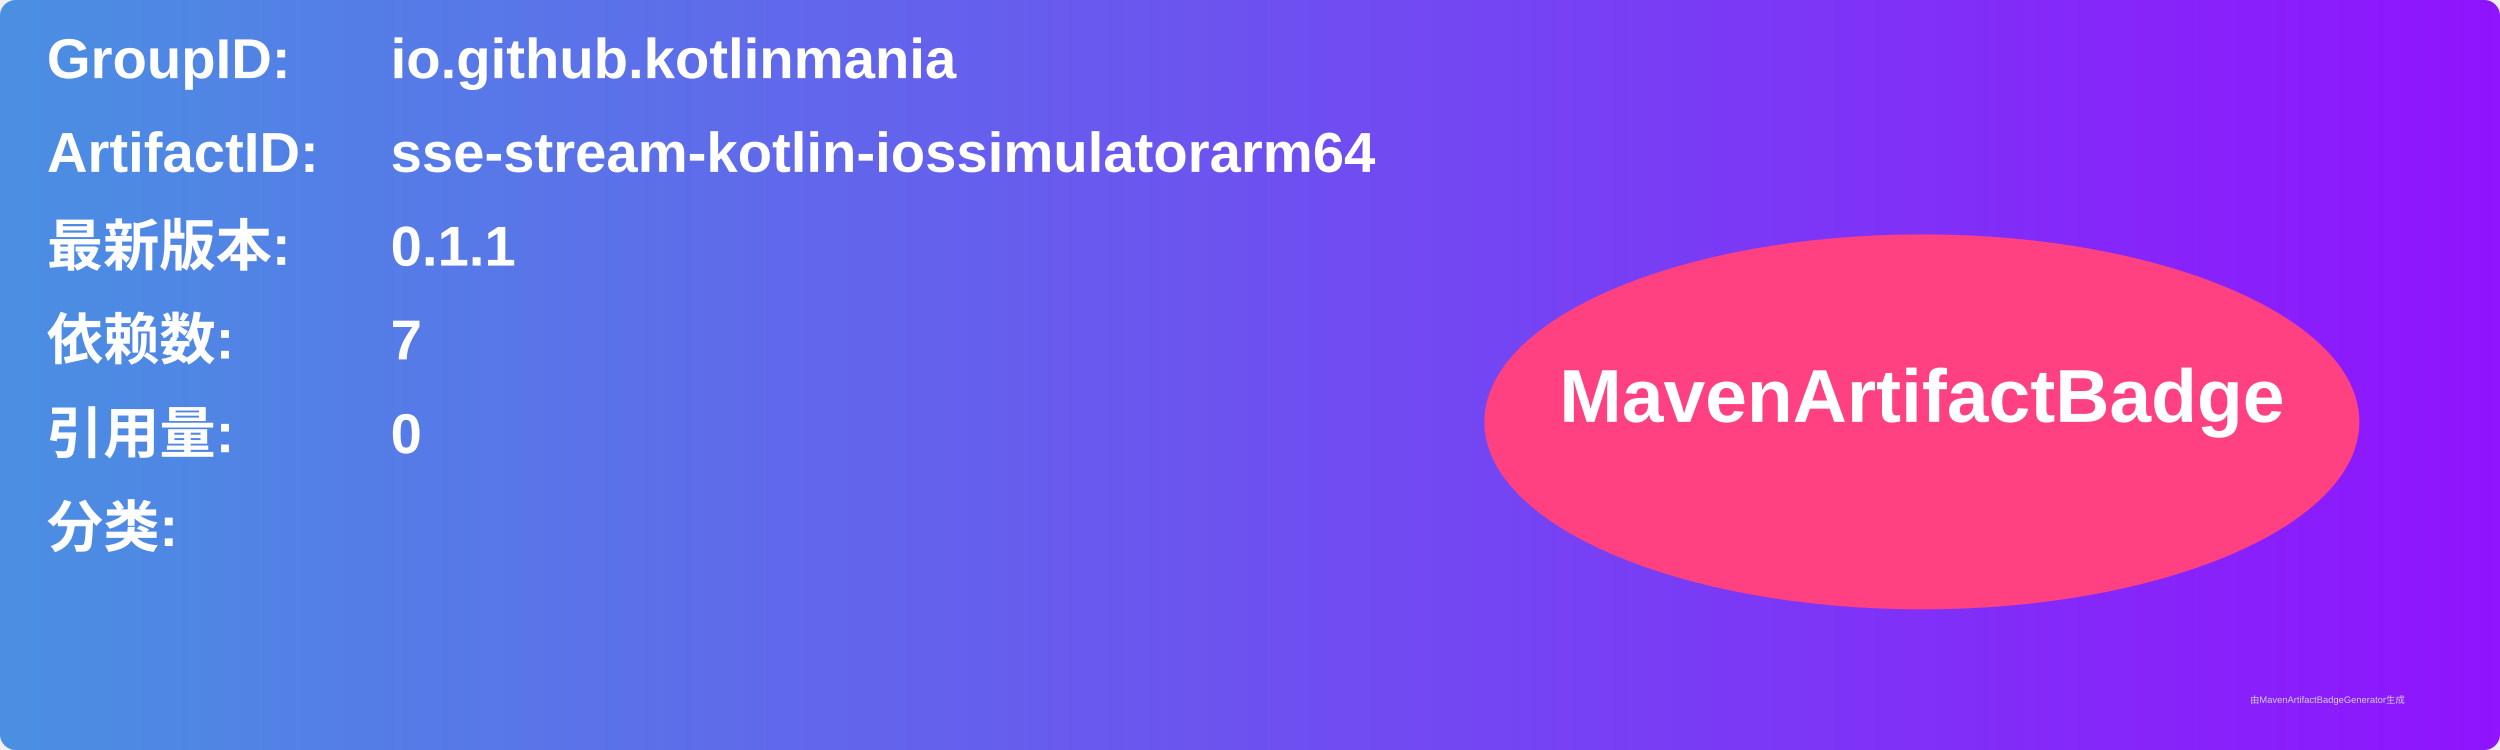
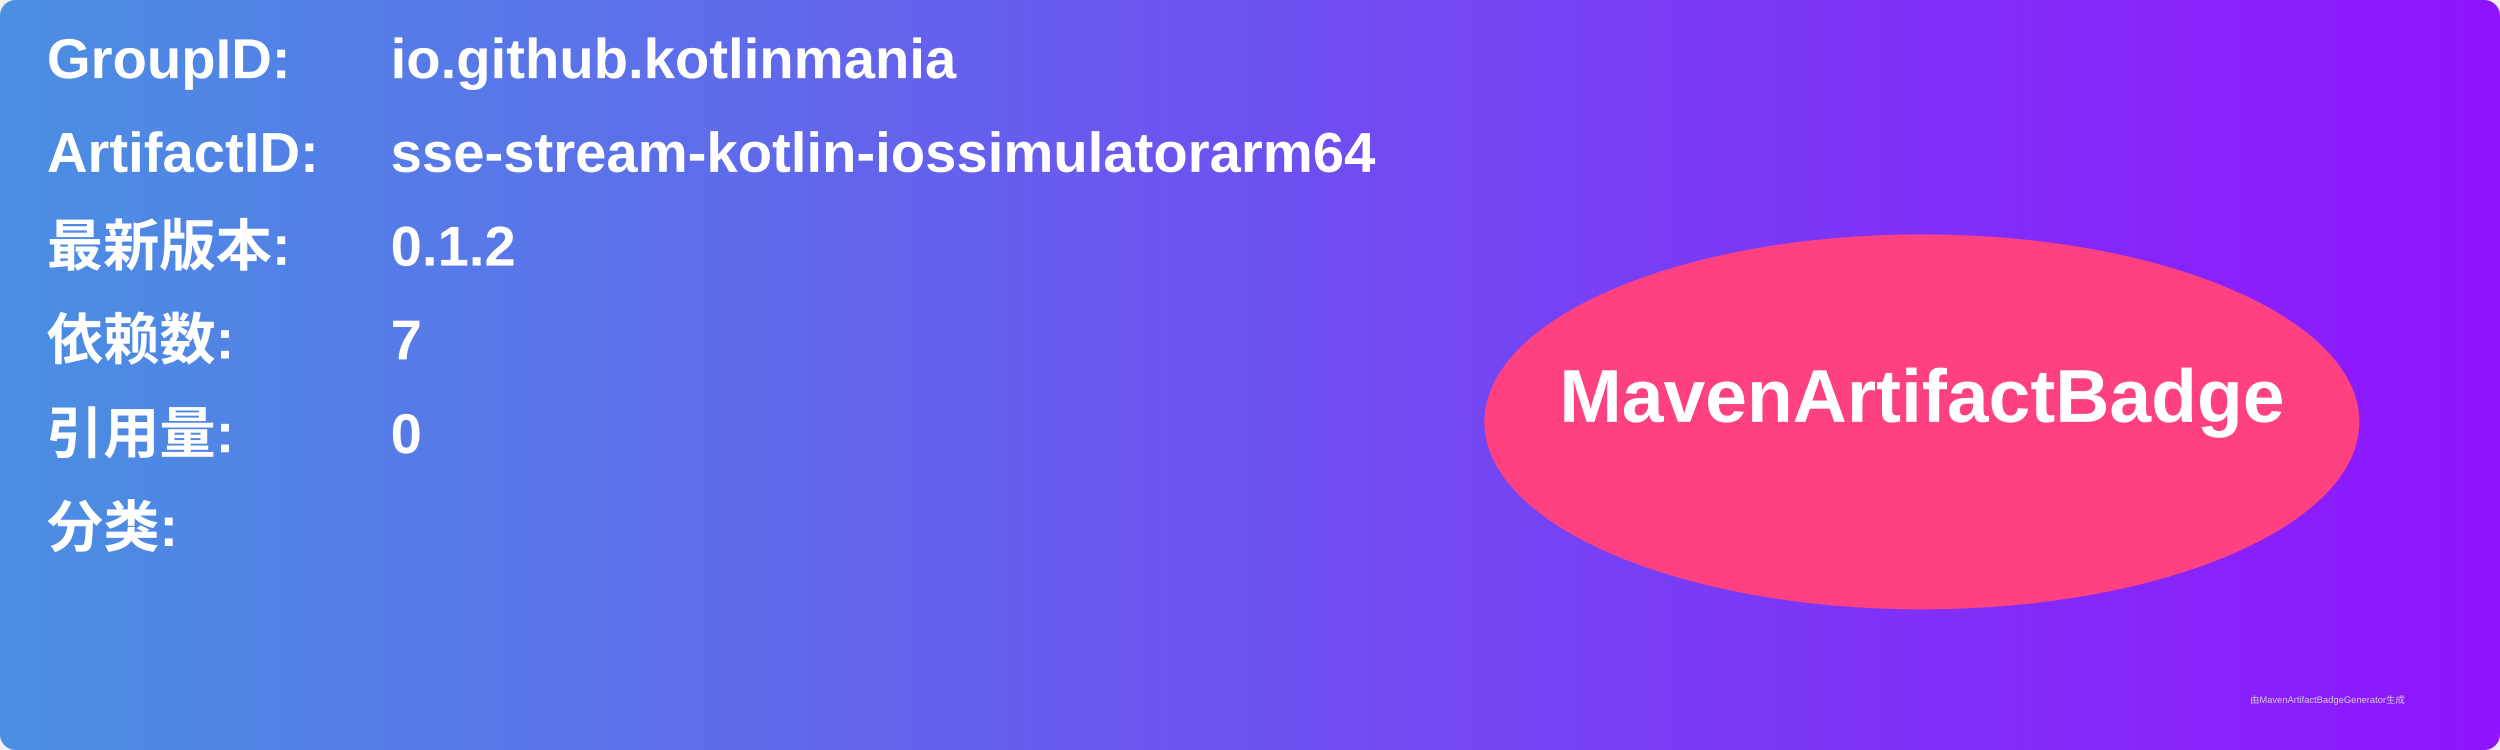
<svg xmlns="http://www.w3.org/2000/svg" width="800" height="240" viewBox="0 0 800 240">
  <linearGradient id="grad" x1="0%" y1="0%" x2="100%" y2="0%">
    <stop offset="0%" stop-color="#4a90e2" />
    <stop offset="100%" stop-color="#9013fe" />
  </linearGradient>
  <rect width="100%" height="100%" rx="5" ry="5" fill="url(#grad)" />
  <g transform="translate(15, 15)">
    <text x="0" y="10" font-family="Arial" font-size="18" fill="white" font-weight="bold" width="260">GroupID:</text>
    <text x="110" y="10" font-family="Arial" font-size="18" fill="white" font-weight="bold" width="460">io.github.kotlinmania</text>
    <text x="0" y="40" font-family="Arial" font-size="18" fill="white" font-weight="bold" width="260">ArtifactID:</text>
    <text x="110" y="40" font-family="Arial" font-size="18" fill="white" font-weight="bold" width="460">sse-stream-kotlin-iossimulatorarm64</text>
    <text x="0" y="70" font-family="Arial" font-size="18" fill="white" font-weight="bold">最新版本:</text>
    <text x="110" y="70" font-family="Arial" font-size="18" fill="white" font-weight="bold">
-       <tspan font-weight="bold">0.1.1</tspan>
+       <tspan font-weight="bold">0.1.2</tspan>
    </text>
    <text x="0" y="100" font-family="Arial" font-size="18" fill="white" font-weight="bold">依赖数: </text>
    <text x="110" y="100" font-family="Arial" font-size="18" fill="white">
      <tspan font-weight="bold">7</tspan>
    </text>
    <text x="0" y="130" font-family="Arial" font-size="18" fill="white" font-weight="bold">引用量: </text>
    <text x="110" y="130" font-family="Arial" font-size="18" fill="white">
      <tspan font-weight="bold">0</tspan>
    </text>
    <text x="0" y="160" font-family="Arial" font-size="18" fill="white" font-weight="bold">分类:</text>
    <text x="10" y="190" font-family="Arial" font-size="10" fill="white">
      <tspan font-weight="bold" />
    </text>
    <ellipse cx="600" cy="120" rx="140" ry="60" fill="#ff4081" />
    <text x="600" y="120" text-anchor="middle" font-family="Arial" font-size="24" fill="white" font-weight="bold">MavenArtifactBadge</text>
  </g>
  <text x="720" y="225" font-family="Arial" font-size="3" fill="#d0d0d0">由MavenArtifactBadgeGenerator生成</text>
</svg>
